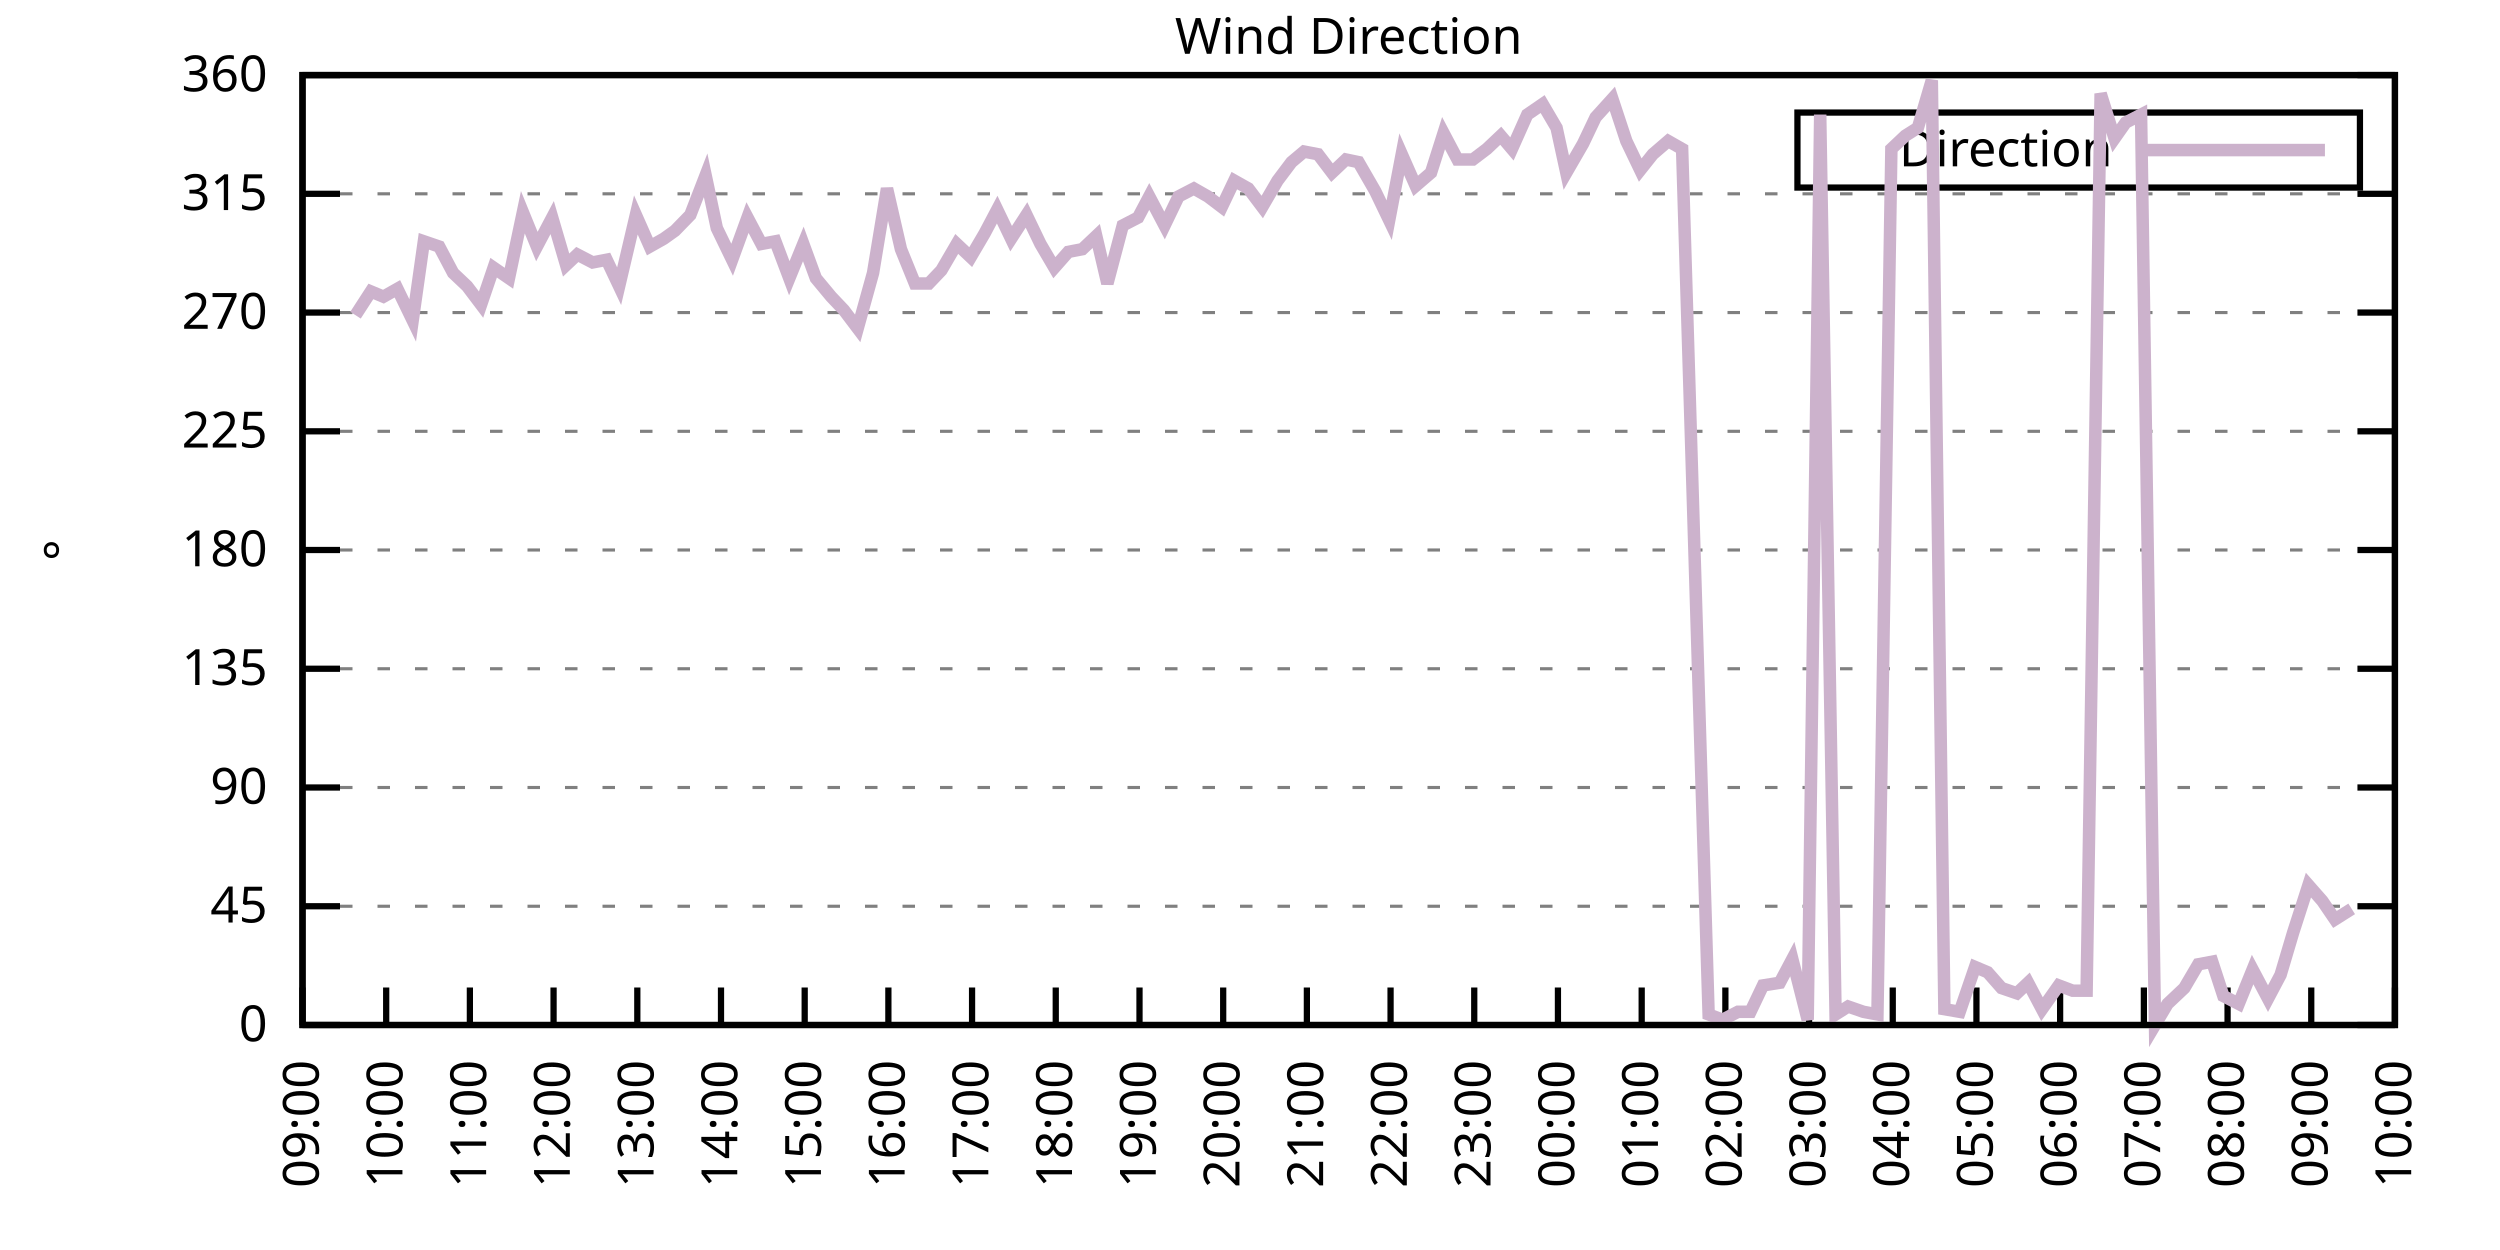
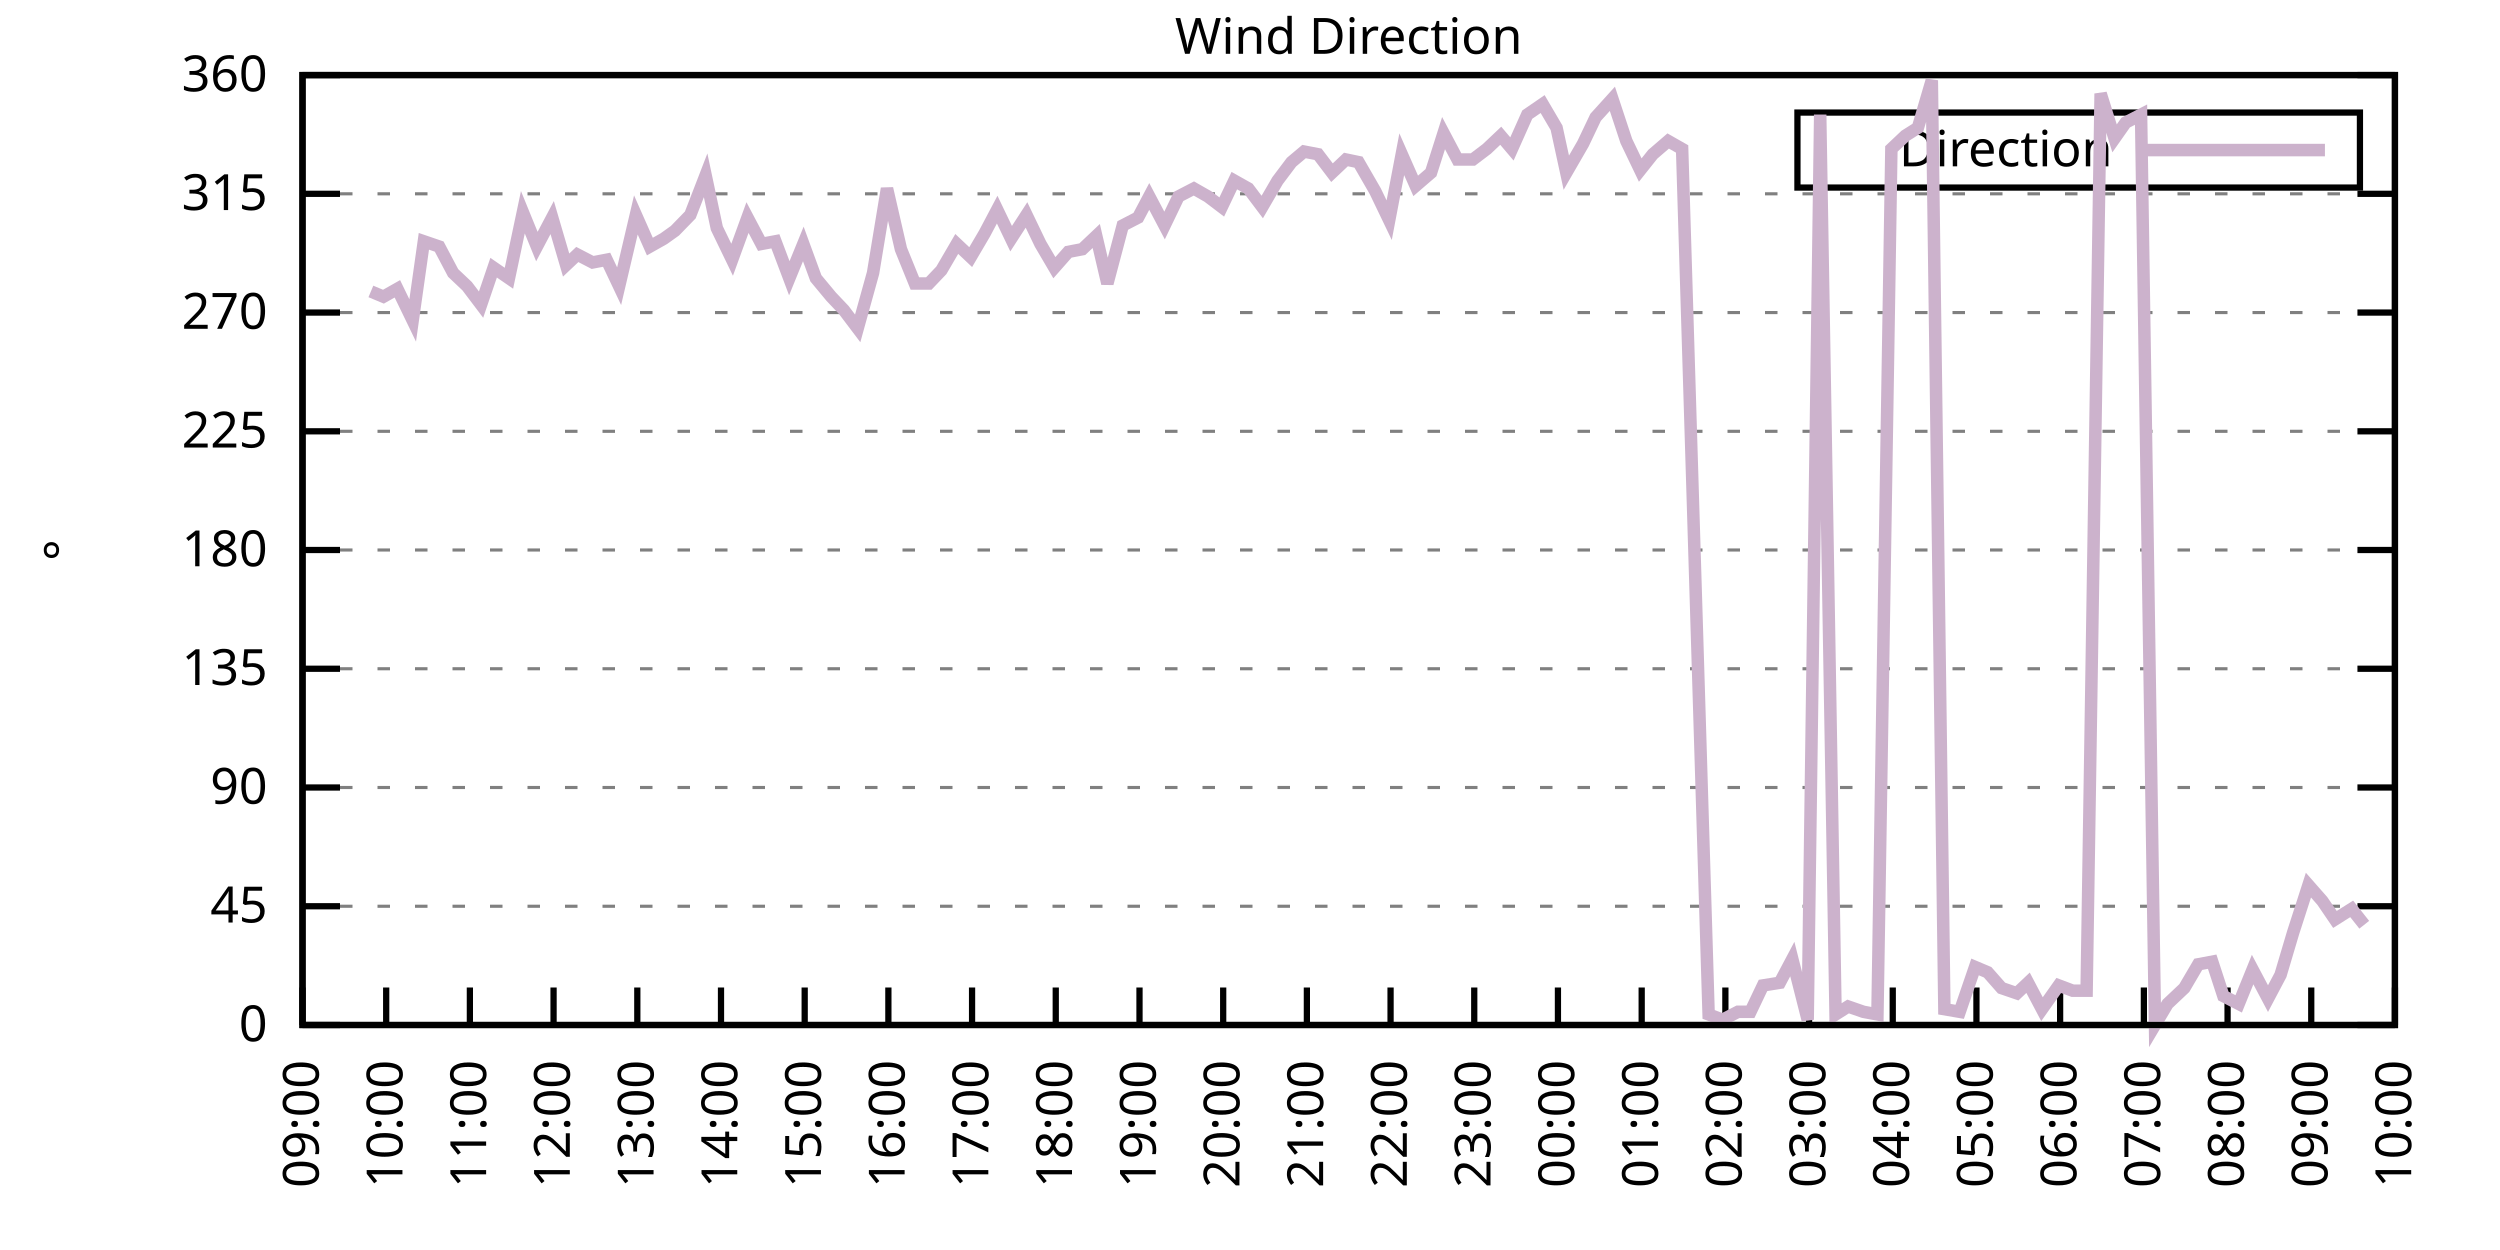
<svg xmlns="http://www.w3.org/2000/svg" xmlns:xlink="http://www.w3.org/1999/xlink" width="400" height="200" viewBox="0 0 400 200">
  <g id="gnuplot_canvas">
    <rect x="0" y="0" width="400" height="200" fill="none" />
    <defs>
      <circle id="gpDot" r="0.5" stroke-width="0.5" stroke="currentColor" />
      <path id="gpPt0" stroke-width="0.333" stroke="currentColor" d="M-1,0 h2 M0,-1 v2" />
      <path id="gpPt1" stroke-width="0.333" stroke="currentColor" d="M-1,-1 L1,1 M1,-1 L-1,1" />
      <path id="gpPt2" stroke-width="0.333" stroke="currentColor" d="M-1,0 L1,0 M0,-1 L0,1 M-1,-1 L1,1 M-1,1 L1,-1" />
      <rect id="gpPt3" stroke-width="0.333" stroke="currentColor" x="-1" y="-1" width="2" height="2" />
      <rect id="gpPt4" stroke-width="0.333" stroke="currentColor" fill="currentColor" x="-1" y="-1" width="2" height="2" />
      <circle id="gpPt5" stroke-width="0.333" stroke="currentColor" cx="0" cy="0" r="1" />
      <use xlink:href="#gpPt5" id="gpPt6" fill="currentColor" stroke="none" />
      <path id="gpPt7" stroke-width="0.333" stroke="currentColor" d="M0,-1.33 L-1.33,0.67 L1.33,0.67 z" />
      <use xlink:href="#gpPt7" id="gpPt8" fill="currentColor" stroke="none" />
      <use xlink:href="#gpPt7" id="gpPt9" stroke="currentColor" transform="rotate(180)" />
      <use xlink:href="#gpPt9" id="gpPt10" fill="currentColor" stroke="none" />
      <use xlink:href="#gpPt3" id="gpPt11" stroke="currentColor" transform="rotate(45)" />
      <use xlink:href="#gpPt11" id="gpPt12" fill="currentColor" stroke="none" />
      <path id="gpPt13" stroke-width="0.333" stroke="currentColor" d="M0,1.330 L1.265,0.411 L0.782,-1.067 L-0.782,-1.076 L-1.265,0.411 z" />
      <use xlink:href="#gpPt13" id="gpPt14" fill="currentColor" stroke="none" />
      <filter id="textbox" filterUnits="objectBoundingBox" x="0" y="0" height="1" width="1">
        <feFlood flood-color="white" flood-opacity="1" result="bgnd" />
        <feComposite in="SourceGraphic" in2="bgnd" operator="atop" />
      </filter>
      <filter id="greybox" filterUnits="objectBoundingBox" x="0" y="0" height="1" width="1">
        <feFlood flood-color="lightgrey" flood-opacity="1" result="grey" />
        <feComposite in="SourceGraphic" in2="grey" operator="atop" />
      </filter>
    </defs>
    <g fill="none" color="white" stroke="currentColor" stroke-width="1.00" stroke-linecap="butt" stroke-linejoin="miter">
</g>
    <g fill="none" color="black" stroke="currentColor" stroke-width="1.00" stroke-linecap="butt" stroke-linejoin="miter">
      <g stroke="none" shape-rendering="crispEdges">
        <polygon fill="rgb(255, 255, 255)" points="48.40,164.00 383.18,164.00 383.18,12.02 48.40,12.02 " />
      </g>
    </g>
    <g fill="none" color="black" stroke="currentColor" stroke-width="1.00" stroke-linecap="butt" stroke-linejoin="miter">
</g>
    <g fill="none" color="black" stroke="black" stroke-width="0.50" stroke-linecap="butt" stroke-linejoin="miter">
</g>
    <g fill="none" color="gray" stroke="currentColor" stroke-width="0.50" stroke-linecap="butt" stroke-linejoin="miter">
      <path stroke="gray" stroke-dasharray="2,4" class="gridline" d="M48.40,164.00 L383.19,164.00  " />
    </g>
    <g fill="none" color="gray" stroke="gray" stroke-width="1.00" stroke-linecap="butt" stroke-linejoin="miter">
</g>
    <g fill="none" color="black" stroke="currentColor" stroke-width="1.00" stroke-linecap="butt" stroke-linejoin="miter">
      <path stroke="black" d="M48.40,164.00 L54.40,164.00 M383.19,164.00 L377.19,164.00  " />
      <g transform="translate(42.80,166.60)" stroke="none" fill="black" font-family="Sans" font-size="8.00" text-anchor="end">
        <text>
          <tspan font-family="Sans"> 0</tspan>
        </text>
      </g>
    </g>
    <g fill="none" color="black" stroke="currentColor" stroke-width="1.00" stroke-linecap="butt" stroke-linejoin="miter">
</g>
    <g fill="none" color="black" stroke="black" stroke-width="0.50" stroke-linecap="butt" stroke-linejoin="miter">
</g>
    <g fill="none" color="gray" stroke="currentColor" stroke-width="0.50" stroke-linecap="butt" stroke-linejoin="miter">
      <path stroke="gray" stroke-dasharray="2,4" class="gridline" d="M48.40,145.00 L383.19,145.00  " />
    </g>
    <g fill="none" color="gray" stroke="gray" stroke-width="1.00" stroke-linecap="butt" stroke-linejoin="miter">
</g>
    <g fill="none" color="black" stroke="currentColor" stroke-width="1.00" stroke-linecap="butt" stroke-linejoin="miter">
      <path stroke="black" d="M48.40,145.00 L54.40,145.00 M383.19,145.00 L377.19,145.00  " />
      <g transform="translate(42.80,147.60)" stroke="none" fill="black" font-family="Sans" font-size="8.00" text-anchor="end">
        <text>
          <tspan font-family="Sans"> 45</tspan>
        </text>
      </g>
    </g>
    <g fill="none" color="black" stroke="currentColor" stroke-width="1.00" stroke-linecap="butt" stroke-linejoin="miter">
</g>
    <g fill="none" color="black" stroke="black" stroke-width="0.50" stroke-linecap="butt" stroke-linejoin="miter">
</g>
    <g fill="none" color="gray" stroke="currentColor" stroke-width="0.50" stroke-linecap="butt" stroke-linejoin="miter">
      <path stroke="gray" stroke-dasharray="2,4" class="gridline" d="M48.40,126.00 L383.19,126.00  " />
    </g>
    <g fill="none" color="gray" stroke="gray" stroke-width="1.00" stroke-linecap="butt" stroke-linejoin="miter">
</g>
    <g fill="none" color="black" stroke="currentColor" stroke-width="1.00" stroke-linecap="butt" stroke-linejoin="miter">
      <path stroke="black" d="M48.40,126.00 L54.40,126.00 M383.19,126.00 L377.19,126.00  " />
      <g transform="translate(42.80,128.60)" stroke="none" fill="black" font-family="Sans" font-size="8.00" text-anchor="end">
        <text>
          <tspan font-family="Sans"> 90</tspan>
        </text>
      </g>
    </g>
    <g fill="none" color="black" stroke="currentColor" stroke-width="1.00" stroke-linecap="butt" stroke-linejoin="miter">
</g>
    <g fill="none" color="black" stroke="black" stroke-width="0.50" stroke-linecap="butt" stroke-linejoin="miter">
</g>
    <g fill="none" color="gray" stroke="currentColor" stroke-width="0.50" stroke-linecap="butt" stroke-linejoin="miter">
      <path stroke="gray" stroke-dasharray="2,4" class="gridline" d="M48.40,107.00 L383.19,107.00  " />
    </g>
    <g fill="none" color="gray" stroke="gray" stroke-width="1.00" stroke-linecap="butt" stroke-linejoin="miter">
</g>
    <g fill="none" color="black" stroke="currentColor" stroke-width="1.00" stroke-linecap="butt" stroke-linejoin="miter">
      <path stroke="black" d="M48.40,107.00 L54.40,107.00 M383.19,107.00 L377.19,107.00  " />
      <g transform="translate(42.80,109.60)" stroke="none" fill="black" font-family="Sans" font-size="8.00" text-anchor="end">
        <text>
          <tspan font-family="Sans"> 135</tspan>
        </text>
      </g>
    </g>
    <g fill="none" color="black" stroke="currentColor" stroke-width="1.00" stroke-linecap="butt" stroke-linejoin="miter">
</g>
    <g fill="none" color="black" stroke="black" stroke-width="0.50" stroke-linecap="butt" stroke-linejoin="miter">
</g>
    <g fill="none" color="gray" stroke="currentColor" stroke-width="0.50" stroke-linecap="butt" stroke-linejoin="miter">
      <path stroke="gray" stroke-dasharray="2,4" class="gridline" d="M48.40,88.00 L383.19,88.00  " />
    </g>
    <g fill="none" color="gray" stroke="gray" stroke-width="1.00" stroke-linecap="butt" stroke-linejoin="miter">
</g>
    <g fill="none" color="black" stroke="currentColor" stroke-width="1.00" stroke-linecap="butt" stroke-linejoin="miter">
      <path stroke="black" d="M48.40,88.00 L54.40,88.00 M383.19,88.00 L377.19,88.00  " />
      <g transform="translate(42.80,90.60)" stroke="none" fill="black" font-family="Sans" font-size="8.00" text-anchor="end">
        <text>
          <tspan font-family="Sans"> 180</tspan>
        </text>
      </g>
    </g>
    <g fill="none" color="black" stroke="currentColor" stroke-width="1.00" stroke-linecap="butt" stroke-linejoin="miter">
</g>
    <g fill="none" color="black" stroke="black" stroke-width="0.50" stroke-linecap="butt" stroke-linejoin="miter">
</g>
    <g fill="none" color="gray" stroke="currentColor" stroke-width="0.50" stroke-linecap="butt" stroke-linejoin="miter">
      <path stroke="gray" stroke-dasharray="2,4" class="gridline" d="M48.40,69.01 L383.19,69.01  " />
    </g>
    <g fill="none" color="gray" stroke="gray" stroke-width="1.00" stroke-linecap="butt" stroke-linejoin="miter">
</g>
    <g fill="none" color="black" stroke="currentColor" stroke-width="1.00" stroke-linecap="butt" stroke-linejoin="miter">
      <path stroke="black" d="M48.40,69.01 L54.40,69.01 M383.19,69.01 L377.19,69.01  " />
      <g transform="translate(42.80,71.61)" stroke="none" fill="black" font-family="Sans" font-size="8.00" text-anchor="end">
        <text>
          <tspan font-family="Sans"> 225</tspan>
        </text>
      </g>
    </g>
    <g fill="none" color="black" stroke="currentColor" stroke-width="1.00" stroke-linecap="butt" stroke-linejoin="miter">
</g>
    <g fill="none" color="black" stroke="black" stroke-width="0.50" stroke-linecap="butt" stroke-linejoin="miter">
</g>
    <g fill="none" color="gray" stroke="currentColor" stroke-width="0.50" stroke-linecap="butt" stroke-linejoin="miter">
      <path stroke="gray" stroke-dasharray="2,4" class="gridline" d="M48.40,50.01 L383.19,50.01  " />
    </g>
    <g fill="none" color="gray" stroke="gray" stroke-width="1.00" stroke-linecap="butt" stroke-linejoin="miter">
</g>
    <g fill="none" color="black" stroke="currentColor" stroke-width="1.00" stroke-linecap="butt" stroke-linejoin="miter">
      <path stroke="black" d="M48.40,50.01 L54.40,50.01 M383.19,50.01 L377.19,50.01  " />
      <g transform="translate(42.80,52.61)" stroke="none" fill="black" font-family="Sans" font-size="8.00" text-anchor="end">
        <text>
          <tspan font-family="Sans"> 270</tspan>
        </text>
      </g>
    </g>
    <g fill="none" color="black" stroke="currentColor" stroke-width="1.00" stroke-linecap="butt" stroke-linejoin="miter">
</g>
    <g fill="none" color="black" stroke="black" stroke-width="0.50" stroke-linecap="butt" stroke-linejoin="miter">
</g>
    <g fill="none" color="gray" stroke="currentColor" stroke-width="0.50" stroke-linecap="butt" stroke-linejoin="miter">
      <path stroke="gray" stroke-dasharray="2,4" class="gridline" d="M48.40,31.01 L383.19,31.01  " />
    </g>
    <g fill="none" color="gray" stroke="gray" stroke-width="1.00" stroke-linecap="butt" stroke-linejoin="miter">
</g>
    <g fill="none" color="black" stroke="currentColor" stroke-width="1.00" stroke-linecap="butt" stroke-linejoin="miter">
      <path stroke="black" d="M48.40,31.01 L54.40,31.01 M383.19,31.01 L377.19,31.01  " />
      <g transform="translate(42.80,33.61)" stroke="none" fill="black" font-family="Sans" font-size="8.00" text-anchor="end">
        <text>
          <tspan font-family="Sans"> 315</tspan>
        </text>
      </g>
    </g>
    <g fill="none" color="black" stroke="currentColor" stroke-width="1.00" stroke-linecap="butt" stroke-linejoin="miter">
</g>
    <g fill="none" color="black" stroke="black" stroke-width="0.50" stroke-linecap="butt" stroke-linejoin="miter">
</g>
    <g fill="none" color="gray" stroke="currentColor" stroke-width="0.50" stroke-linecap="butt" stroke-linejoin="miter">
      <path stroke="gray" stroke-dasharray="2,4" class="gridline" d="M48.40,12.01 L383.19,12.01  " />
    </g>
    <g fill="none" color="gray" stroke="gray" stroke-width="1.00" stroke-linecap="butt" stroke-linejoin="miter">
</g>
    <g fill="none" color="black" stroke="currentColor" stroke-width="1.00" stroke-linecap="butt" stroke-linejoin="miter">
      <path stroke="black" d="M48.40,12.01 L54.40,12.01 M383.19,12.01 L377.19,12.01  " />
      <g transform="translate(42.80,14.61)" stroke="none" fill="black" font-family="Sans" font-size="8.00" text-anchor="end">
        <text>
          <tspan font-family="Sans"> 360</tspan>
        </text>
      </g>
    </g>
    <g fill="none" color="black" stroke="currentColor" stroke-width="1.00" stroke-linecap="butt" stroke-linejoin="miter">
      <path stroke="black" d="M48.40,164.00 L48.40,158.00  " />
      <g transform="translate(51.00,169.60) rotate(270.00)" stroke="none" fill="black" font-family="Sans" font-size="8.00" text-anchor="end">
        <text>
          <tspan font-family="Sans">09:00</tspan>
        </text>
      </g>
    </g>
    <g fill="none" color="black" stroke="currentColor" stroke-width="1.00" stroke-linecap="butt" stroke-linejoin="miter">
      <path stroke="black" d="M61.79,164.00 L61.79,158.00  " />
      <g transform="translate(64.39,169.60) rotate(270.00)" stroke="none" fill="black" font-family="Sans" font-size="8.00" text-anchor="end">
        <text>
          <tspan font-family="Sans">10:00</tspan>
        </text>
      </g>
    </g>
    <g fill="none" color="black" stroke="currentColor" stroke-width="1.00" stroke-linecap="butt" stroke-linejoin="miter">
      <path stroke="black" d="M75.18,164.00 L75.18,158.00  " />
      <g transform="translate(77.78,169.60) rotate(270.00)" stroke="none" fill="black" font-family="Sans" font-size="8.00" text-anchor="end">
        <text>
          <tspan font-family="Sans">11:00</tspan>
        </text>
      </g>
    </g>
    <g fill="none" color="black" stroke="currentColor" stroke-width="1.00" stroke-linecap="butt" stroke-linejoin="miter">
      <path stroke="black" d="M88.57,164.00 L88.57,158.00  " />
      <g transform="translate(91.17,169.60) rotate(270.00)" stroke="none" fill="black" font-family="Sans" font-size="8.00" text-anchor="end">
        <text>
          <tspan font-family="Sans">12:00</tspan>
        </text>
      </g>
    </g>
    <g fill="none" color="black" stroke="currentColor" stroke-width="1.00" stroke-linecap="butt" stroke-linejoin="miter">
      <path stroke="black" d="M101.97,164.00 L101.97,158.00  " />
      <g transform="translate(104.57,169.60) rotate(270.00)" stroke="none" fill="black" font-family="Sans" font-size="8.00" text-anchor="end">
        <text>
          <tspan font-family="Sans">13:00</tspan>
        </text>
      </g>
    </g>
    <g fill="none" color="black" stroke="currentColor" stroke-width="1.00" stroke-linecap="butt" stroke-linejoin="miter">
      <path stroke="black" d="M115.36,164.00 L115.36,158.00  " />
      <g transform="translate(117.96,169.60) rotate(270.00)" stroke="none" fill="black" font-family="Sans" font-size="8.00" text-anchor="end">
        <text>
          <tspan font-family="Sans">14:00</tspan>
        </text>
      </g>
    </g>
    <g fill="none" color="black" stroke="currentColor" stroke-width="1.00" stroke-linecap="butt" stroke-linejoin="miter">
      <path stroke="black" d="M128.75,164.00 L128.75,158.00  " />
      <g transform="translate(131.35,169.60) rotate(270.00)" stroke="none" fill="black" font-family="Sans" font-size="8.00" text-anchor="end">
        <text>
          <tspan font-family="Sans">15:00</tspan>
        </text>
      </g>
    </g>
    <g fill="none" color="black" stroke="currentColor" stroke-width="1.00" stroke-linecap="butt" stroke-linejoin="miter">
      <path stroke="black" d="M142.14,164.00 L142.14,158.00  " />
      <g transform="translate(144.74,169.60) rotate(270.00)" stroke="none" fill="black" font-family="Sans" font-size="8.00" text-anchor="end">
        <text>
          <tspan font-family="Sans">16:00</tspan>
        </text>
      </g>
    </g>
    <g fill="none" color="black" stroke="currentColor" stroke-width="1.00" stroke-linecap="butt" stroke-linejoin="miter">
      <path stroke="black" d="M155.53,164.00 L155.53,158.00  " />
      <g transform="translate(158.13,169.60) rotate(270.00)" stroke="none" fill="black" font-family="Sans" font-size="8.00" text-anchor="end">
        <text>
          <tspan font-family="Sans">17:00</tspan>
        </text>
      </g>
    </g>
    <g fill="none" color="black" stroke="currentColor" stroke-width="1.00" stroke-linecap="butt" stroke-linejoin="miter">
      <path stroke="black" d="M168.92,164.00 L168.92,158.00  " />
      <g transform="translate(171.52,169.60) rotate(270.00)" stroke="none" fill="black" font-family="Sans" font-size="8.00" text-anchor="end">
        <text>
          <tspan font-family="Sans">18:00</tspan>
        </text>
      </g>
    </g>
    <g fill="none" color="black" stroke="currentColor" stroke-width="1.00" stroke-linecap="butt" stroke-linejoin="miter">
      <path stroke="black" d="M182.32,164.00 L182.32,158.00  " />
      <g transform="translate(184.92,169.60) rotate(270.00)" stroke="none" fill="black" font-family="Sans" font-size="8.00" text-anchor="end">
        <text>
          <tspan font-family="Sans">19:00</tspan>
        </text>
      </g>
    </g>
    <g fill="none" color="black" stroke="currentColor" stroke-width="1.00" stroke-linecap="butt" stroke-linejoin="miter">
      <path stroke="black" d="M195.71,164.00 L195.71,158.00  " />
      <g transform="translate(198.31,169.60) rotate(270.00)" stroke="none" fill="black" font-family="Sans" font-size="8.00" text-anchor="end">
        <text>
          <tspan font-family="Sans">20:00</tspan>
        </text>
      </g>
    </g>
    <g fill="none" color="black" stroke="currentColor" stroke-width="1.00" stroke-linecap="butt" stroke-linejoin="miter">
      <path stroke="black" d="M209.10,164.00 L209.10,158.00  " />
      <g transform="translate(211.70,169.60) rotate(270.00)" stroke="none" fill="black" font-family="Sans" font-size="8.00" text-anchor="end">
        <text>
          <tspan font-family="Sans">21:00</tspan>
        </text>
      </g>
    </g>
    <g fill="none" color="black" stroke="currentColor" stroke-width="1.00" stroke-linecap="butt" stroke-linejoin="miter">
      <path stroke="black" d="M222.49,164.00 L222.49,158.00  " />
      <g transform="translate(225.09,169.60) rotate(270.00)" stroke="none" fill="black" font-family="Sans" font-size="8.00" text-anchor="end">
        <text>
          <tspan font-family="Sans">22:00</tspan>
        </text>
      </g>
    </g>
    <g fill="none" color="black" stroke="currentColor" stroke-width="1.00" stroke-linecap="butt" stroke-linejoin="miter">
      <path stroke="black" d="M235.88,164.00 L235.88,158.00  " />
      <g transform="translate(238.48,169.60) rotate(270.00)" stroke="none" fill="black" font-family="Sans" font-size="8.00" text-anchor="end">
        <text>
          <tspan font-family="Sans">23:00</tspan>
        </text>
      </g>
    </g>
    <g fill="none" color="black" stroke="currentColor" stroke-width="1.00" stroke-linecap="butt" stroke-linejoin="miter">
      <path stroke="black" d="M249.27,164.00 L249.27,158.00  " />
      <g transform="translate(251.87,169.60) rotate(270.00)" stroke="none" fill="black" font-family="Sans" font-size="8.00" text-anchor="end">
        <text>
          <tspan font-family="Sans">00:00</tspan>
        </text>
      </g>
    </g>
    <g fill="none" color="black" stroke="currentColor" stroke-width="1.00" stroke-linecap="butt" stroke-linejoin="miter">
      <path stroke="black" d="M262.67,164.00 L262.67,158.00  " />
      <g transform="translate(265.27,169.60) rotate(270.00)" stroke="none" fill="black" font-family="Sans" font-size="8.00" text-anchor="end">
        <text>
          <tspan font-family="Sans">01:00</tspan>
        </text>
      </g>
    </g>
    <g fill="none" color="black" stroke="currentColor" stroke-width="1.00" stroke-linecap="butt" stroke-linejoin="miter">
      <path stroke="black" d="M276.06,164.00 L276.06,158.00  " />
      <g transform="translate(278.66,169.60) rotate(270.00)" stroke="none" fill="black" font-family="Sans" font-size="8.00" text-anchor="end">
        <text>
          <tspan font-family="Sans">02:00</tspan>
        </text>
      </g>
    </g>
    <g fill="none" color="black" stroke="currentColor" stroke-width="1.00" stroke-linecap="butt" stroke-linejoin="miter">
      <path stroke="black" d="M289.45,164.00 L289.45,158.00  " />
      <g transform="translate(292.05,169.60) rotate(270.00)" stroke="none" fill="black" font-family="Sans" font-size="8.00" text-anchor="end">
        <text>
          <tspan font-family="Sans">03:00</tspan>
        </text>
      </g>
    </g>
    <g fill="none" color="black" stroke="currentColor" stroke-width="1.00" stroke-linecap="butt" stroke-linejoin="miter">
      <path stroke="black" d="M302.84,164.00 L302.84,158.00  " />
      <g transform="translate(305.44,169.60) rotate(270.00)" stroke="none" fill="black" font-family="Sans" font-size="8.00" text-anchor="end">
        <text>
          <tspan font-family="Sans">04:00</tspan>
        </text>
      </g>
    </g>
    <g fill="none" color="black" stroke="currentColor" stroke-width="1.00" stroke-linecap="butt" stroke-linejoin="miter">
      <path stroke="black" d="M316.23,164.00 L316.23,158.00  " />
      <g transform="translate(318.83,169.60) rotate(270.00)" stroke="none" fill="black" font-family="Sans" font-size="8.00" text-anchor="end">
        <text>
          <tspan font-family="Sans">05:00</tspan>
        </text>
      </g>
    </g>
    <g fill="none" color="black" stroke="currentColor" stroke-width="1.00" stroke-linecap="butt" stroke-linejoin="miter">
      <path stroke="black" d="M329.62,164.00 L329.62,158.00  " />
      <g transform="translate(332.22,169.60) rotate(270.00)" stroke="none" fill="black" font-family="Sans" font-size="8.00" text-anchor="end">
        <text>
          <tspan font-family="Sans">06:00</tspan>
        </text>
      </g>
    </g>
    <g fill="none" color="black" stroke="currentColor" stroke-width="1.00" stroke-linecap="butt" stroke-linejoin="miter">
      <path stroke="black" d="M343.02,164.00 L343.02,158.00  " />
      <g transform="translate(345.62,169.60) rotate(270.00)" stroke="none" fill="black" font-family="Sans" font-size="8.00" text-anchor="end">
        <text>
          <tspan font-family="Sans">07:00</tspan>
        </text>
      </g>
    </g>
    <g fill="none" color="black" stroke="currentColor" stroke-width="1.00" stroke-linecap="butt" stroke-linejoin="miter">
      <path stroke="black" d="M356.41,164.00 L356.41,158.00  " />
      <g transform="translate(359.01,169.60) rotate(270.00)" stroke="none" fill="black" font-family="Sans" font-size="8.00" text-anchor="end">
        <text>
          <tspan font-family="Sans">08:00</tspan>
        </text>
      </g>
    </g>
    <g fill="none" color="black" stroke="currentColor" stroke-width="1.00" stroke-linecap="butt" stroke-linejoin="miter">
      <path stroke="black" d="M369.80,164.00 L369.80,158.00  " />
      <g transform="translate(372.40,169.60) rotate(270.00)" stroke="none" fill="black" font-family="Sans" font-size="8.00" text-anchor="end">
        <text>
          <tspan font-family="Sans">09:00</tspan>
        </text>
      </g>
    </g>
    <g fill="none" color="black" stroke="currentColor" stroke-width="1.00" stroke-linecap="butt" stroke-linejoin="miter">
      <path stroke="black" d="M383.19,164.00 L383.19,158.00  " />
      <g transform="translate(385.79,169.60) rotate(270.00)" stroke="none" fill="black" font-family="Sans" font-size="8.00" text-anchor="end">
        <text>
          <tspan font-family="Sans">10:00</tspan>
        </text>
      </g>
    </g>
    <g fill="none" color="black" stroke="currentColor" stroke-width="1.00" stroke-linecap="butt" stroke-linejoin="miter">
</g>
    <g fill="none" color="black" stroke="currentColor" stroke-width="1.00" stroke-linecap="butt" stroke-linejoin="miter">
      <path stroke="black" d="M48.40,12.01 L48.40,164.00 L383.19,164.00 L383.19,12.01 L48.40,12.01 Z  " />
    </g>
    <g fill="none" color="black" stroke="currentColor" stroke-width="1.00" stroke-linecap="butt" stroke-linejoin="miter">
</g>
    <g fill="none" color="black" stroke="currentColor" stroke-width="1.00" stroke-linecap="butt" stroke-linejoin="miter">
      <path stroke="black" d="M287.59,30.01 L287.59,18.01 L377.59,18.01 L377.59,30.01 L287.59,30.01 Z  " />
    </g>
    <g id="Wind_direction_plot_1">
      <g fill="none" color="white" stroke="black" stroke-width="2.00" stroke-linecap="butt" stroke-linejoin="miter">
</g>
      <g fill="none" color="black" stroke="currentColor" stroke-width="2.00" stroke-linecap="butt" stroke-linejoin="miter">
        <g transform="translate(337.99,26.61)" stroke="none" fill="black" font-family="Sans" font-size="8.00" text-anchor="end">
          <text>
            <tspan font-family="Sans">Direction</tspan>
          </text>
        </g>
      </g>
      <g fill="none" color="black" stroke="currentColor" stroke-width="2.00" stroke-linecap="butt" stroke-linejoin="miter">
-         <path stroke="rgb(204, 178, 204)" d="M343.59,24.01 L371.99,24.01 M56.88,50.43 L59.34,46.63 L61.35,47.47 L63.58,46.21 L66.03,51.27 L67.82,38.61   L70.27,39.45 L72.50,43.67 L74.74,45.79 L76.97,48.74 L78.98,42.83 L81.43,44.52 L83.66,33.96 L85.90,39.45   L88.35,34.81 L90.58,42.41 L92.37,40.72 L94.82,41.99 L97.06,41.56 L99.06,45.79 L101.74,34.39 L103.98,39.45   L106.21,38.19 L107.99,36.92 L110.45,34.39 L112.90,28.05 L114.69,36.50 L117.14,41.56 L119.60,34.81 L121.83,39.03   L124.06,38.61 L126.29,44.52 L128.53,39.03 L130.54,44.52 L132.99,47.47 L135.00,49.59 L137.23,52.54 L139.69,43.67   L141.92,30.16 L144.15,39.87 L146.38,45.36 L148.61,45.36 L150.62,43.25 L153.08,39.03 L155.31,41.14 L157.54,37.34   L159.55,33.54 L161.78,38.19 L164.24,34.39 L166.47,39.03 L168.70,42.83 L170.93,40.30 L173.17,39.87 L175.40,37.76   L177.18,45.36 L179.64,36.08 L182.09,34.81 L183.88,31.43 L186.33,36.08 L188.57,31.43 L191.02,30.16 L193.25,31.43   L195.48,33.12 L197.49,28.90 L199.73,30.16 L201.96,33.12 L204.41,28.90 L206.64,25.94 L208.65,24.25 L210.88,24.68   L213.12,27.63 L215.35,25.52 L217.36,25.94 L220.04,30.59 L222.27,35.23 L224.28,24.68 L226.51,29.74 L228.96,27.63   L230.97,21.30 L233.20,25.52 L235.66,25.52 L237.89,23.83 L240.12,21.72 L241.91,23.83 L244.36,18.34 L246.82,16.65   L249.05,20.45 L250.61,27.63 L253.29,22.99 L255.30,18.77 L257.98,15.81 L260.21,22.56 L262.44,27.21 L264.45,24.68   L266.91,22.56 L269.14,23.83 L273.38,162.31 L275.61,163.16 L278.07,161.89 L280.07,161.89 L282.08,157.67 L284.76,157.24   L286.77,153.45 L289.23,163.16 L291.23,18.34 L293.69,162.31 L295.70,161.04 L298.15,161.89 L300.39,162.31 L302.62,23.83   L304.85,21.72 L306.86,20.45 L309.09,12.85 L311.10,161.47 L313.55,161.89 L316.01,154.71 L318.02,155.56 L320.25,158.09   L322.70,158.93 L324.49,157.24 L326.72,161.47 L329.40,157.67 L331.63,158.51 L333.86,158.51 L336.10,14.97 L338.33,22.14   L340.11,19.61 L342.57,18.34 L344.80,164.00 L346.81,160.62 L349.49,158.09 L351.72,154.29 L353.95,153.87 L355.74,159.36   L358.19,160.62 L360.42,155.13 L362.88,159.78 L364.89,155.98 L366.90,149.22 L369.35,141.62 L371.58,144.16 L373.59,147.11   L376.27,145.42  " />
+         <path stroke="rgb(204, 178, 204)" d="M343.59,24.01 L371.99,24.01 M59.34,46.63 L61.35,47.47 L63.58,46.21 L66.03,51.27 L67.82,38.61 L70.27,39.45   L72.50,43.67 L74.74,45.79 L76.97,48.74 L78.98,42.83 L81.43,44.52 L83.66,33.96 L85.90,39.45 L88.35,34.81   L90.58,42.41 L92.37,40.72 L94.82,41.99 L97.06,41.56 L99.06,45.79 L101.74,34.39 L103.98,39.45 L106.21,38.19   L107.99,36.92 L110.45,34.39 L112.90,28.05 L114.69,36.50 L117.14,41.56 L119.60,34.81 L121.83,39.03 L124.06,38.61   L126.29,44.52 L128.53,39.03 L130.54,44.52 L132.99,47.47 L135.00,49.59 L137.23,52.54 L139.69,43.67 L141.92,30.16   L144.15,39.87 L146.38,45.36 L148.61,45.36 L150.62,43.25 L153.08,39.03 L155.31,41.14 L157.54,37.34 L159.55,33.54   L161.78,38.19 L164.24,34.39 L166.47,39.03 L168.70,42.83 L170.93,40.30 L173.17,39.87 L175.40,37.76 L177.18,45.36   L179.64,36.08 L182.09,34.81 L183.88,31.43 L186.33,36.08 L188.57,31.43 L191.02,30.16 L193.25,31.43 L195.48,33.12   L197.49,28.90 L199.73,30.16 L201.96,33.12 L204.41,28.90 L206.64,25.94 L208.65,24.25 L210.88,24.68 L213.12,27.63   L215.35,25.52 L217.36,25.94 L220.04,30.59 L222.27,35.23 L224.28,24.68 L226.51,29.74 L228.96,27.63 L230.97,21.30   L233.20,25.52 L235.66,25.52 L237.89,23.83 L240.12,21.72 L241.91,23.83 L244.36,18.34 L246.82,16.65 L249.05,20.45   L250.61,27.63 L253.29,22.99 L255.30,18.77 L257.98,15.81 L260.21,22.56 L262.44,27.21 L264.45,24.68 L266.91,22.56   L269.14,23.83 L273.38,162.31 L275.61,163.16 L278.07,161.89 L280.07,161.89 L282.08,157.67 L284.76,157.24 L286.77,153.45   L289.23,163.16 L291.23,18.34 L293.69,162.31 L295.70,161.04 L298.15,161.89 L300.39,162.31 L302.62,23.83 L304.85,21.72   L306.86,20.45 L309.09,12.85 L311.10,161.47 L313.55,161.89 L316.01,154.71 L318.02,155.56 L320.25,158.09 L322.70,158.93   L324.49,157.24 L326.72,161.47 L329.40,157.67 L331.63,158.51 L333.86,158.51 L336.10,14.97 L338.33,22.14 L340.11,19.61   L342.57,18.34 L344.80,164.00 L346.81,160.62 L349.49,158.09 L351.72,154.29 L353.95,153.87 L355.74,159.36 L358.19,160.62   L360.42,155.13 L362.88,159.78 L364.89,155.98 L366.90,149.22 L369.35,141.62 L371.58,144.16 L373.59,147.11 L376.27,145.42   L378.28,147.96  " />
      </g>
    </g>
    <g fill="none" color="black" stroke="currentColor" stroke-width="2.00" stroke-linecap="butt" stroke-linejoin="miter">
</g>
    <g fill="none" color="black" stroke="black" stroke-width="1.00" stroke-linecap="butt" stroke-linejoin="miter">
</g>
    <g fill="none" color="black" stroke="currentColor" stroke-width="1.00" stroke-linecap="butt" stroke-linejoin="miter">
      <path stroke="black" d="M48.40,12.01 L48.40,164.00 L383.19,164.00 L383.19,12.01 L48.40,12.01 Z  " />
      <g transform="translate(12.80,88.01) rotate(270.00)" stroke="none" fill="black" font-family="Sans" font-size="8.00" text-anchor="middle">
        <text>
          <tspan font-family="Sans">°</tspan>
        </text>
      </g>
    </g>
    <g fill="none" color="black" stroke="currentColor" stroke-width="1.00" stroke-linecap="butt" stroke-linejoin="miter">
</g>
    <g fill="none" color="black" stroke="currentColor" stroke-width="1.00" stroke-linecap="butt" stroke-linejoin="miter">
      <g transform="translate(215.79,8.61)" stroke="none" fill="black" font-family="Sans" font-size="8.00" text-anchor="middle">
        <text>
          <tspan font-family="Sans">Wind Direction</tspan>
        </text>
      </g>
    </g>
    <g fill="none" color="black" stroke="currentColor" stroke-width="1.00" stroke-linecap="butt" stroke-linejoin="miter">
</g>
  </g>
</svg>
